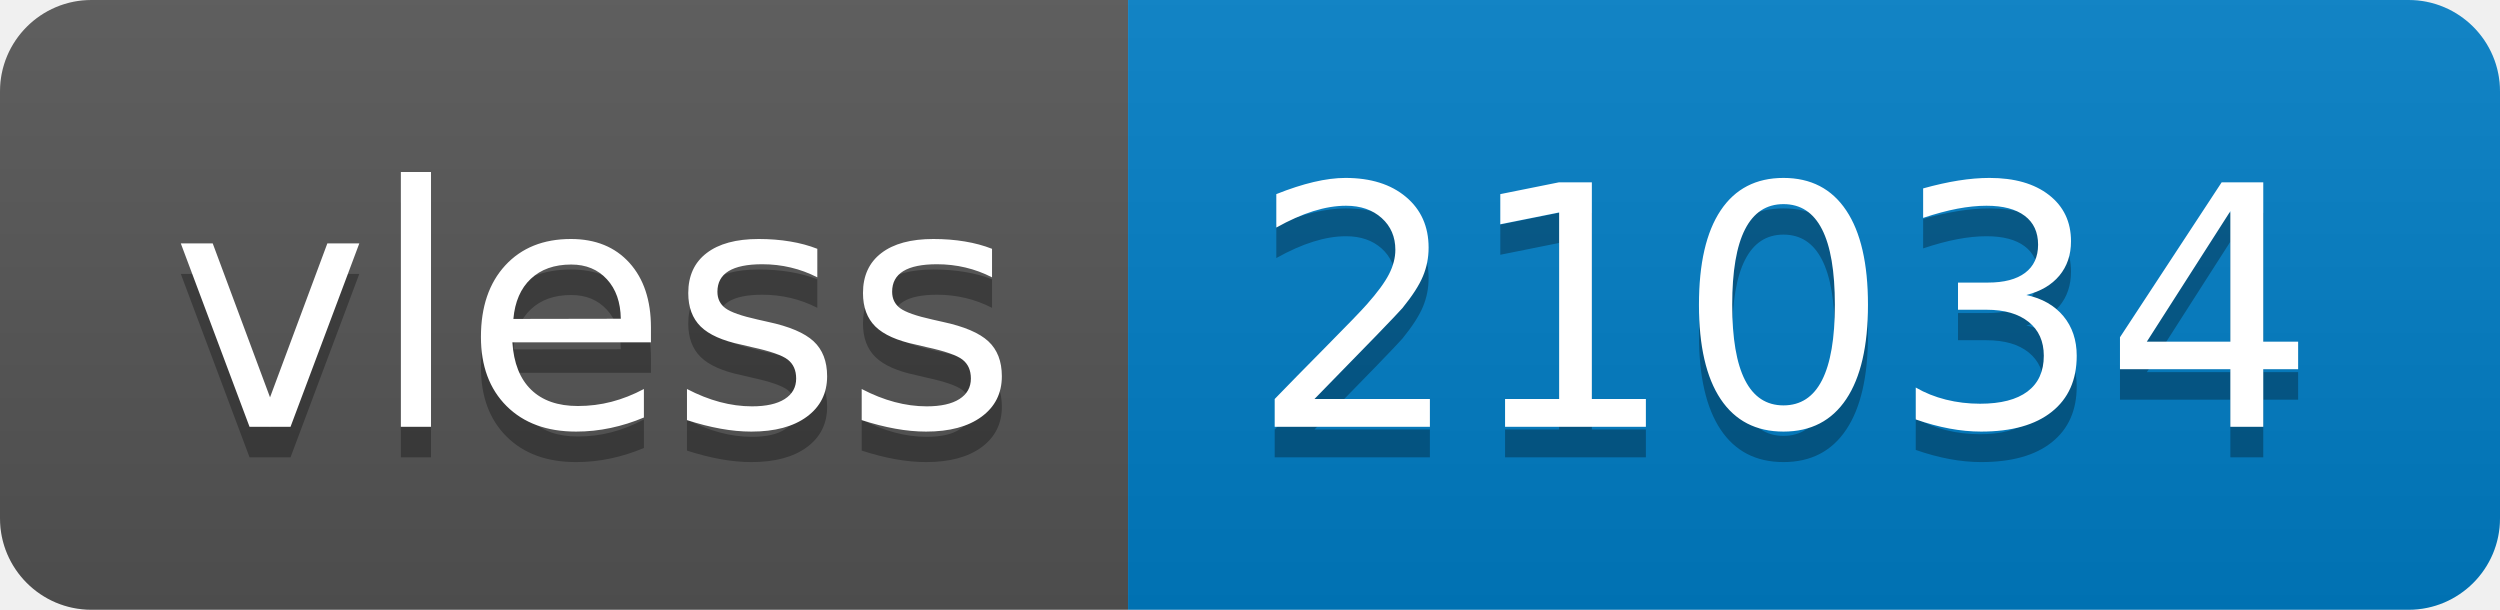
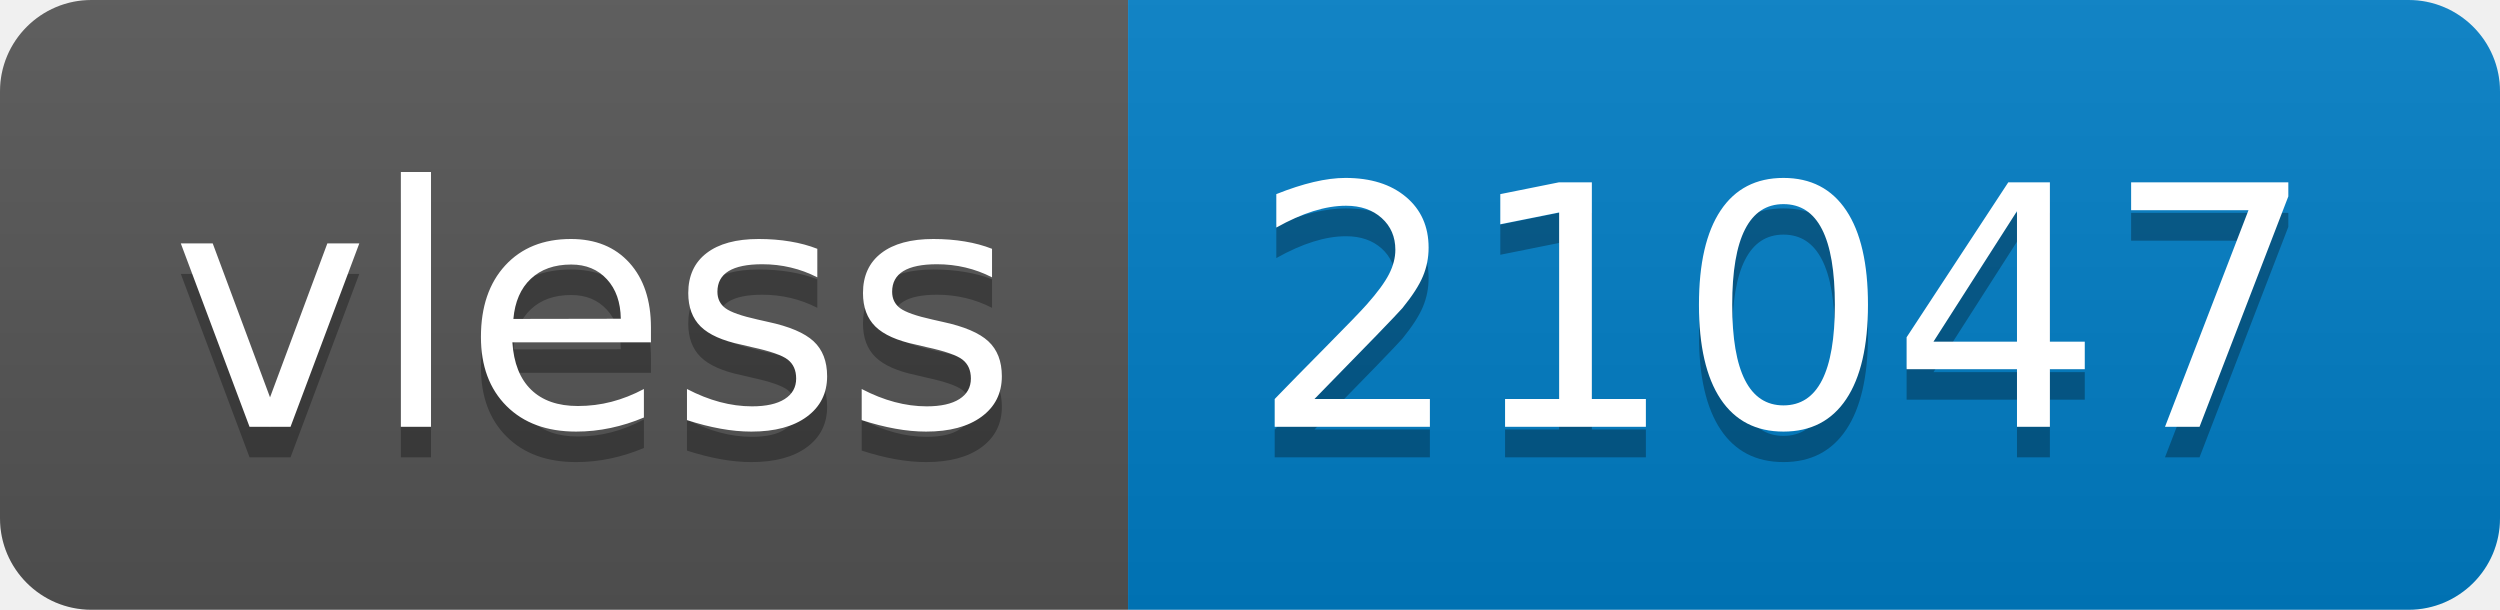
- <svg xmlns="http://www.w3.org/2000/svg" width="82" height="20" role="img" aria-label="vless: 21034">
+ <svg xmlns="http://www.w3.org/2000/svg" width="82" height="20" role="img" aria-label="vless: 21047">
  <linearGradient id="s" x2="0" y2="100%">
    <stop offset="0" stop-color="#bbb" stop-opacity=".1" />
    <stop offset="1" stop-opacity=".1" />
  </linearGradient>
  <clipPath id="r">
    <rect width="82" height="20" rx="3" fill="#fff" />
  </clipPath>
  <g clip-path="url(#r)">
    <rect width="37" height="20" fill="#555" />
    <rect x="37" width="45" height="20" fill="#007ec6" />
    <rect width="82" height="20" fill="url(#s)" />
  </g>
  <g fill="#fff" text-anchor="middle" font-family="Verdana,Geneva,DejaVu Sans,sans-serif" text-rendering="geometricPrecision" font-size="110">
    <text aria-hidden="true" x="195" y="150" fill="#010101" fill-opacity=".3" transform="scale(.1)" textLength="270">vless</text>
    <text x="195" y="140" transform="scale(.1)" fill="#fff" textLength="270">vless</text>
-     <text aria-hidden="true" x="585" y="150" fill="#010101" fill-opacity=".3" transform="scale(.1)" textLength="350">21034</text>
-     <text x="585" y="140" transform="scale(.1)" fill="#fff" textLength="350">21034</text>
+     <text aria-hidden="true" x="585" y="150" fill="#010101" fill-opacity=".3" transform="scale(.1)" textLength="350">21047</text>
+     <text x="585" y="140" transform="scale(.1)" fill="#fff" textLength="350">21047</text>
  </g>
</svg>
